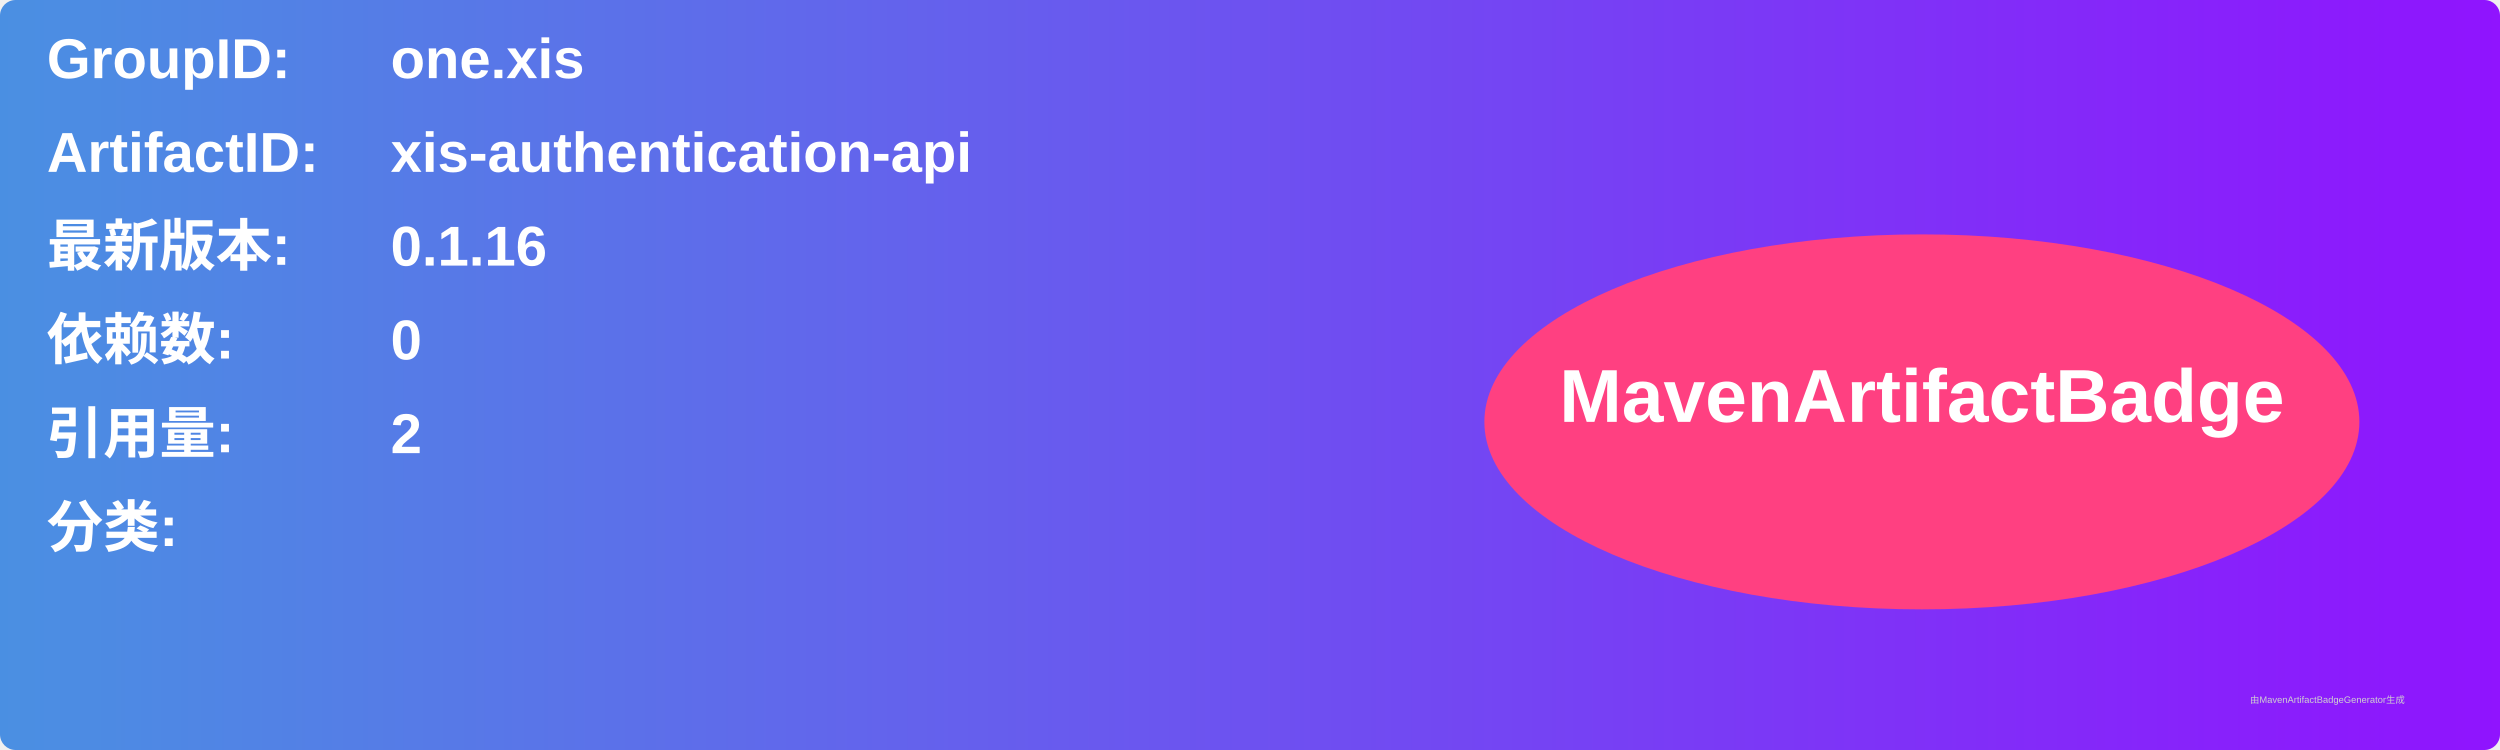
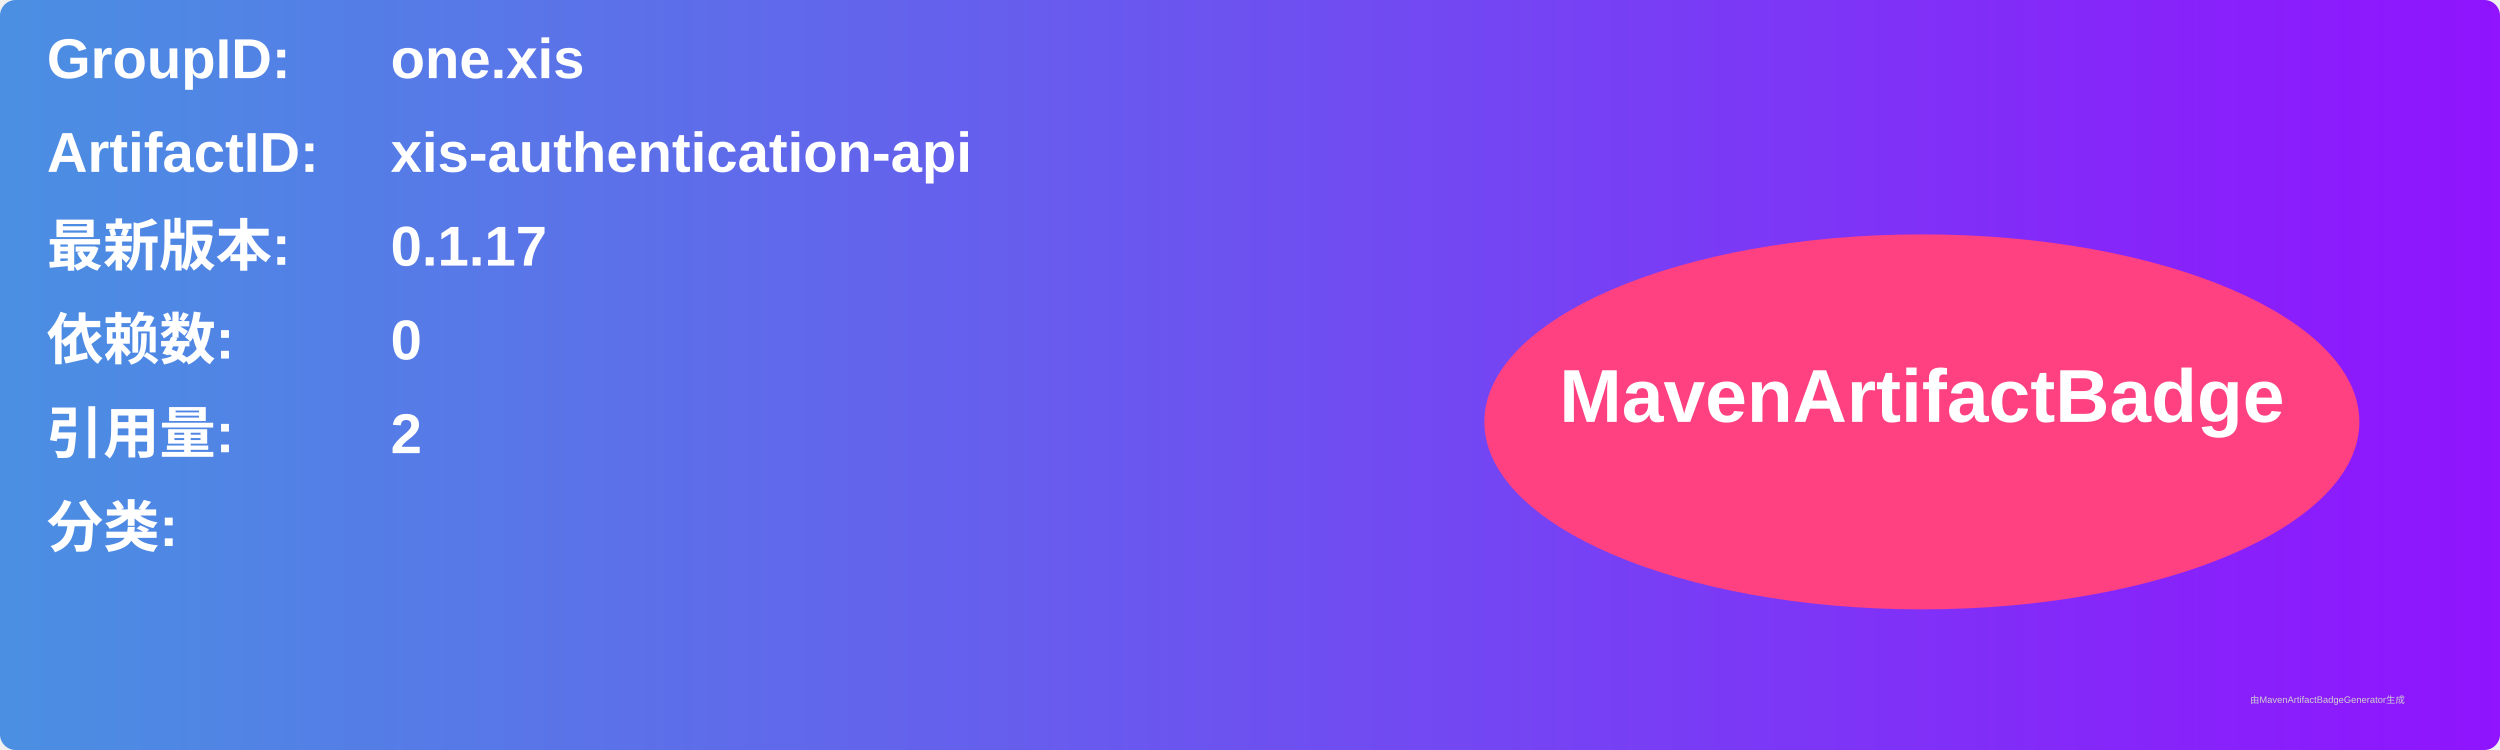
<svg xmlns="http://www.w3.org/2000/svg" width="800" height="240" viewBox="0 0 800 240">
  <linearGradient id="grad" x1="0%" y1="0%" x2="100%" y2="0%">
    <stop offset="0%" stop-color="#4a90e2" />
    <stop offset="100%" stop-color="#9013fe" />
  </linearGradient>
  <rect width="100%" height="100%" rx="5" ry="5" fill="url(#grad)" />
  <g transform="translate(15, 15)">
    <text x="0" y="10" font-family="Arial" font-size="18" fill="white" font-weight="bold" width="260">GroupID:</text>
    <text x="110" y="10" font-family="Arial" font-size="18" fill="white" font-weight="bold" width="460">one.xis</text>
    <text x="0" y="40" font-family="Arial" font-size="18" fill="white" font-weight="bold" width="260">ArtifactID:</text>
    <text x="110" y="40" font-family="Arial" font-size="18" fill="white" font-weight="bold" width="460">xis-authentication-api</text>
    <text x="0" y="70" font-family="Arial" font-size="18" fill="white" font-weight="bold">最新版本:</text>
    <text x="110" y="70" font-family="Arial" font-size="18" fill="white" font-weight="bold">
-       <tspan font-weight="bold">0.1.16</tspan>
+       <tspan font-weight="bold">0.1.17</tspan>
    </text>
    <text x="0" y="100" font-family="Arial" font-size="18" fill="white" font-weight="bold">依赖数: </text>
    <text x="110" y="100" font-family="Arial" font-size="18" fill="white">
      <tspan font-weight="bold">0</tspan>
    </text>
    <text x="0" y="130" font-family="Arial" font-size="18" fill="white" font-weight="bold">引用量: </text>
    <text x="110" y="130" font-family="Arial" font-size="18" fill="white">
      <tspan font-weight="bold">2</tspan>
    </text>
    <text x="0" y="160" font-family="Arial" font-size="18" fill="white" font-weight="bold">分类:</text>
    <text x="10" y="190" font-family="Arial" font-size="10" fill="white">
      <tspan font-weight="bold" />
    </text>
    <ellipse cx="600" cy="120" rx="140" ry="60" fill="#ff4081" />
    <text x="600" y="120" text-anchor="middle" font-family="Arial" font-size="24" fill="white" font-weight="bold">MavenArtifactBadge</text>
  </g>
  <text x="720" y="225" font-family="Arial" font-size="3" fill="#d0d0d0">由MavenArtifactBadgeGenerator生成</text>
</svg>
